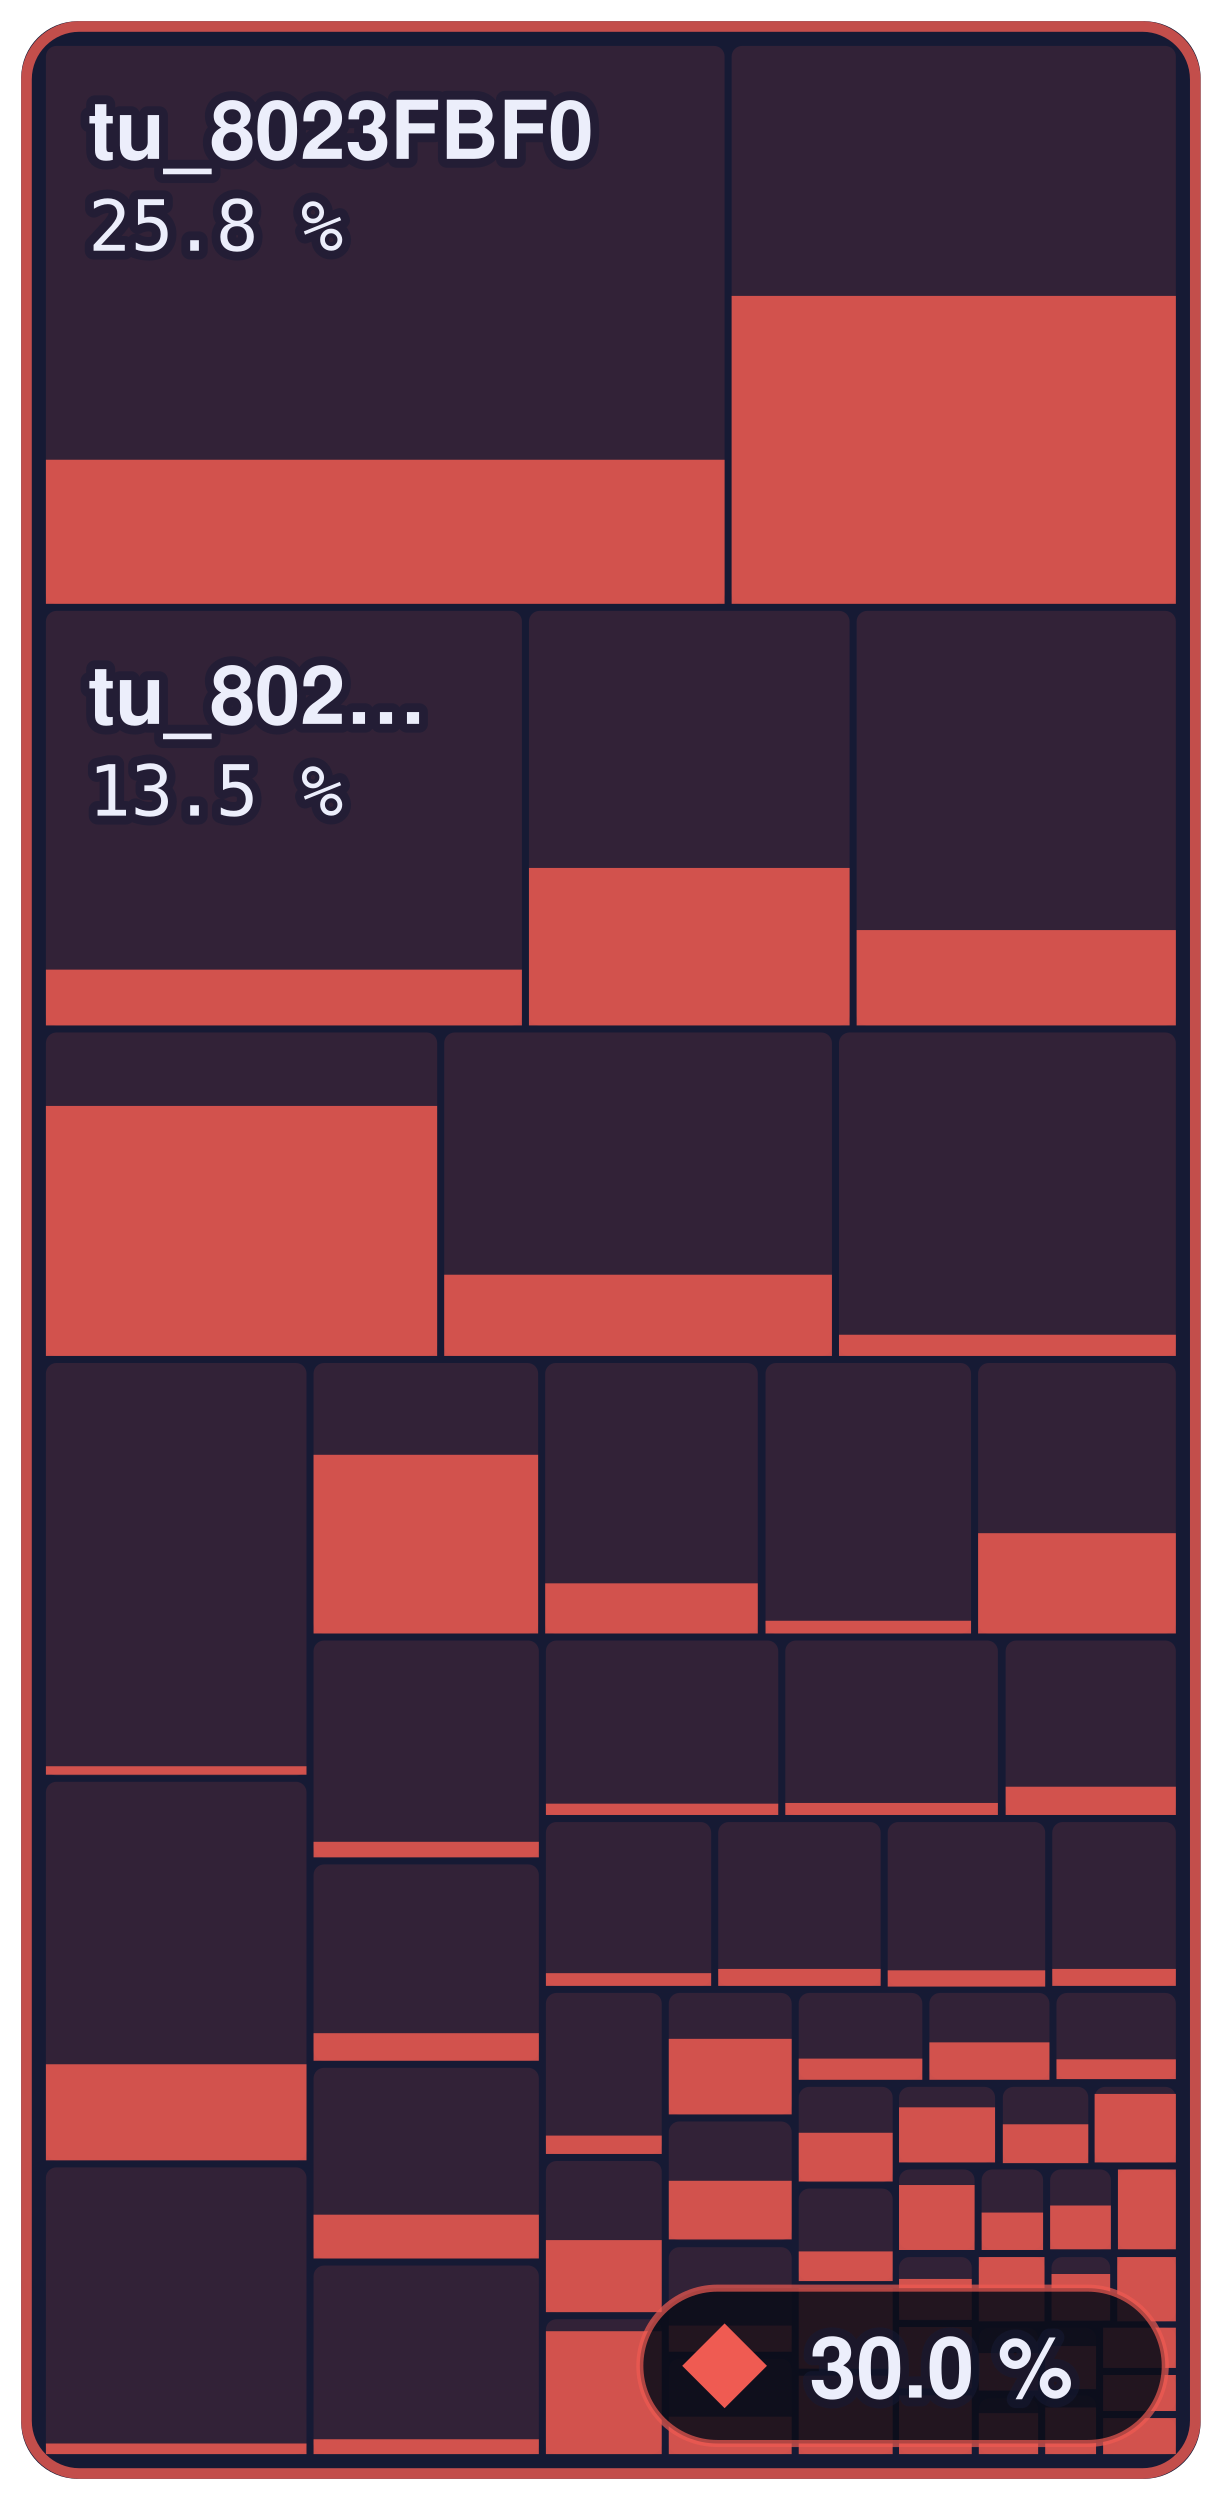
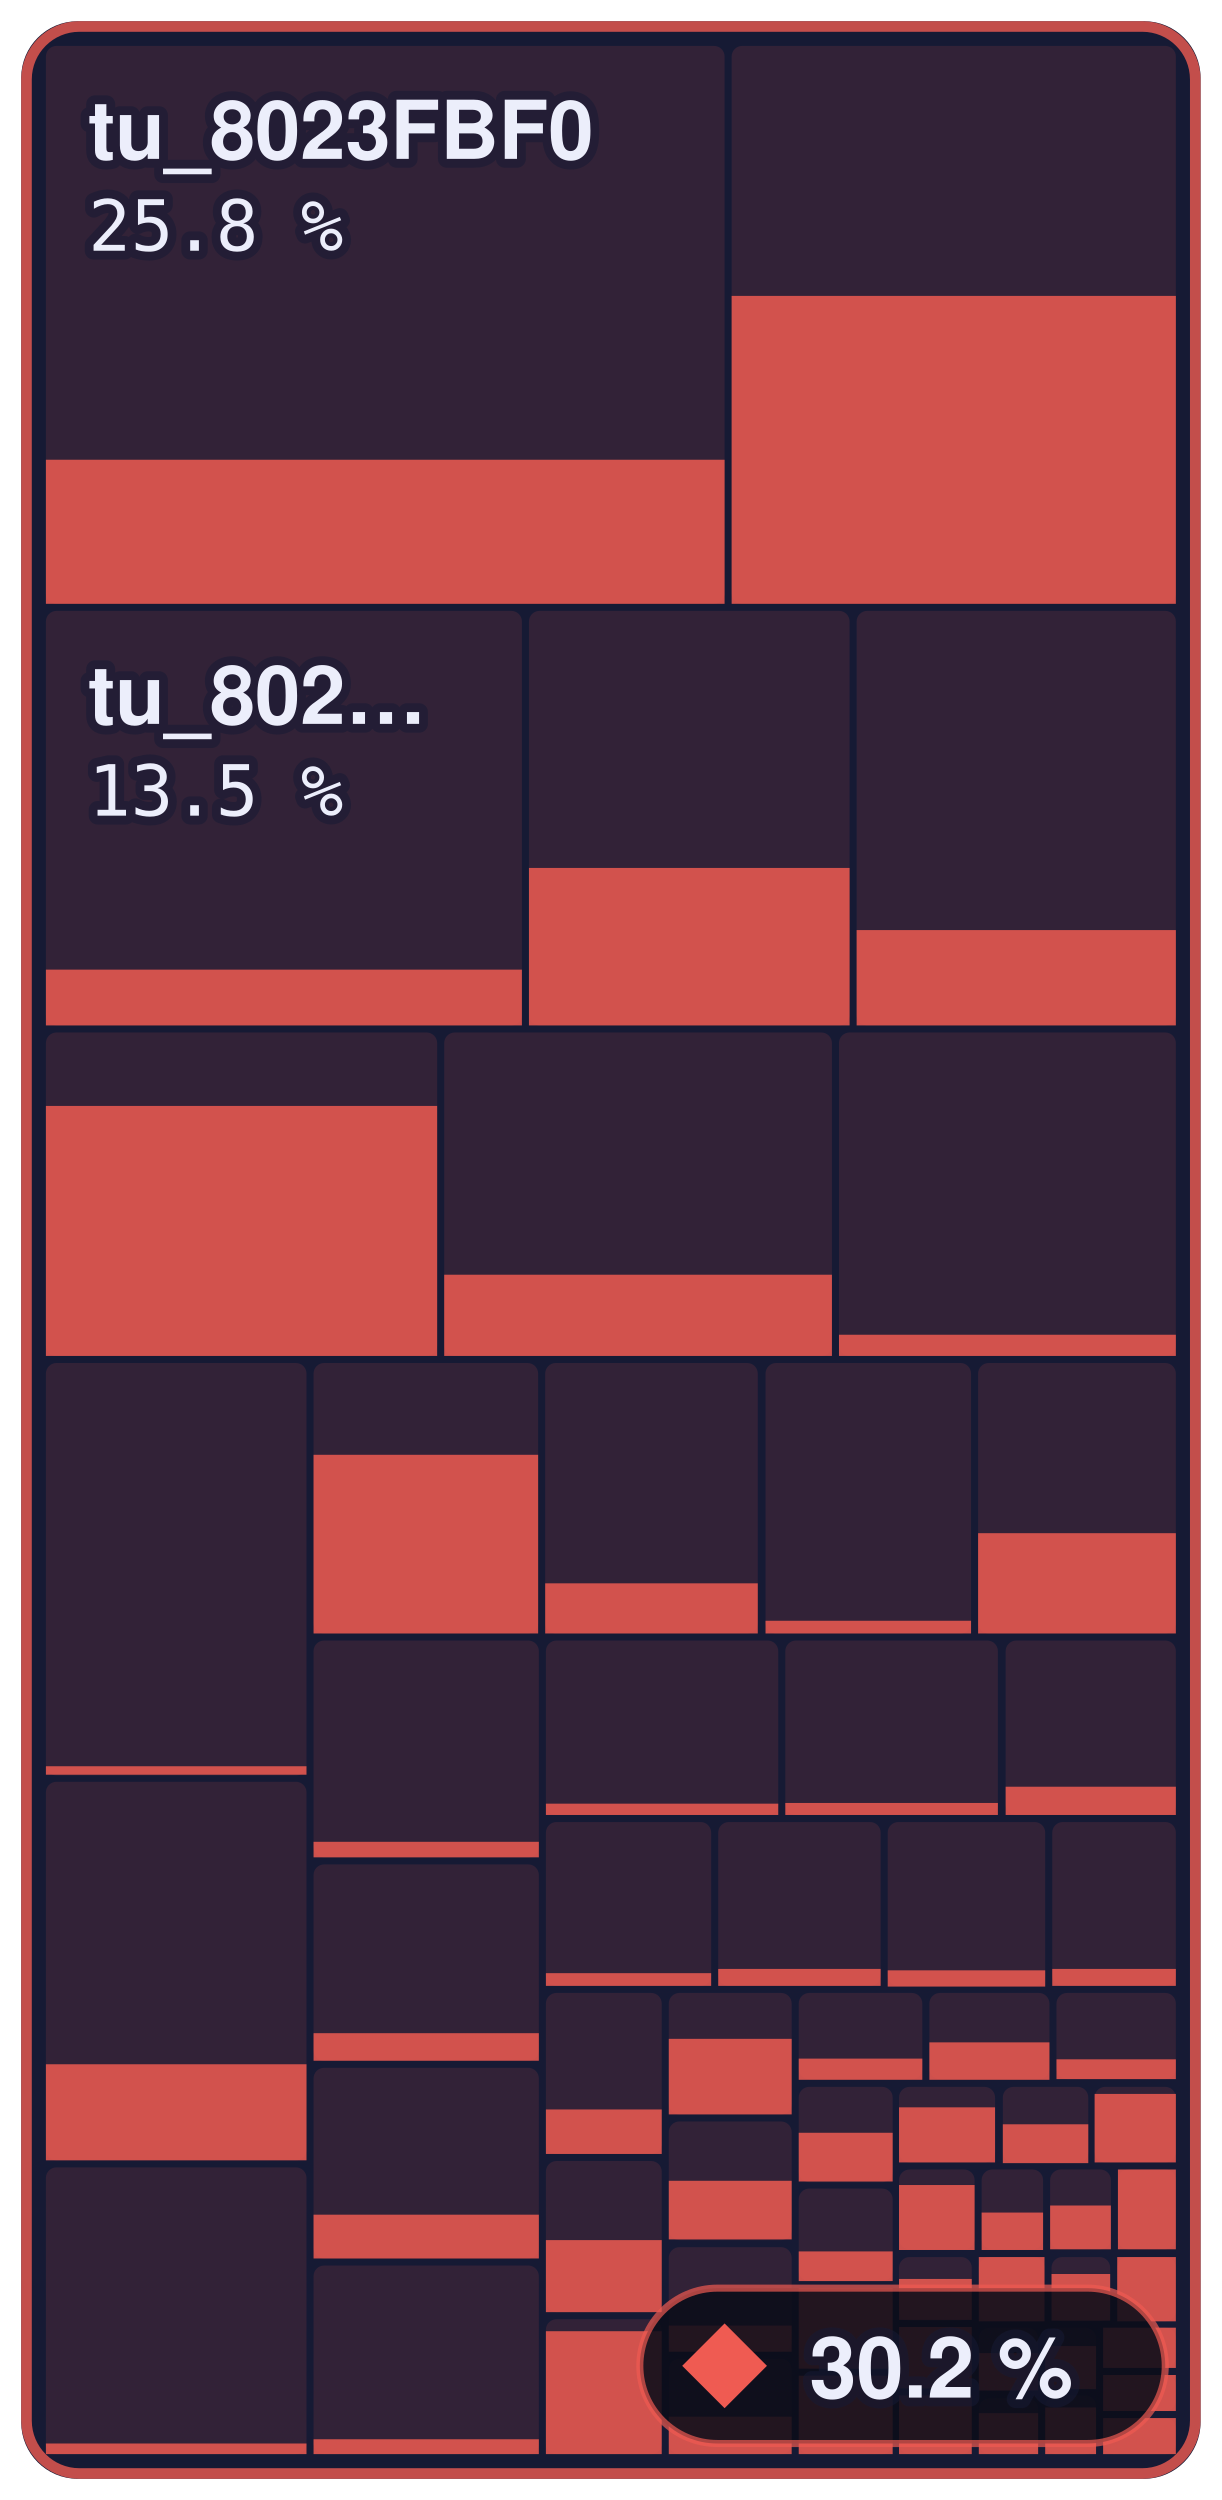
- <svg xmlns="http://www.w3.org/2000/svg" width="173" height="354" viewBox="0 0 173 354" role="img" aria-label="Main menu to Shadow Battle: 30.0 % of 644,344 bytes of code matched, 897 of 1,336 functions">
+ <svg xmlns="http://www.w3.org/2000/svg" width="173" height="354" viewBox="0 0 173 354" role="img" aria-label="Main menu to Shadow Battle: 30.2 % of 644,344 bytes of code matched, 901 of 1,336 functions">
  <style>text { font-family: -apple-system, BlinkMacSystemFont, 'Segoe UI', Helvetica, Arial, sans-serif; } .mono { font-family: ui-monospace, SFMono-Regular, 'SF Mono', Menlo, Consolas, monospace; } text { paint-order: stroke; stroke: #161a34; stroke-opacity: 0.55; stroke-width: 2.5px; stroke-linejoin: round; } .rise { transform-box: fill-box; transform-origin: 50% 100%; animation: rise 1.6s cubic-bezier(.2,.8,.2,1) .2s both; } @keyframes rise { from { transform: scaleY(0); } } @media (prefers-reduced-motion: reduce) { * { animation: none !important; } }</style>
  <rect x="3" y="3" width="167.0" height="348" rx="8" fill="#161a34" />
  <rect x="6.5" y="6.5" width="96.1" height="79.0" rx="1.5" fill="#ef5b52" fill-opacity="0.13" />
  <rect class="rise" x="6.5" y="65.1" width="96.1" height="20.4" fill="#ef5b52" fill-opacity="0.85" />
  <rect x="103.6" y="6.5" width="62.9" height="79.0" rx="1.5" fill="#ef5b52" fill-opacity="0.13" />
  <rect class="rise" x="103.6" y="41.9" width="62.9" height="43.6" fill="#ef5b52" fill-opacity="0.85" />
  <rect x="6.5" y="86.5" width="67.4" height="58.7" rx="1.5" fill="#ef5b52" fill-opacity="0.13" />
  <rect class="rise" x="6.5" y="137.3" width="67.4" height="7.9" fill="#ef5b52" fill-opacity="0.85" />
  <rect x="74.9" y="86.5" width="45.4" height="58.7" rx="1.5" fill="#ef5b52" fill-opacity="0.13" />
  <rect class="rise" x="74.9" y="122.9" width="45.4" height="22.3" fill="#ef5b52" fill-opacity="0.85" />
  <rect x="121.3" y="86.5" width="45.2" height="58.7" rx="1.5" fill="#ef5b52" fill-opacity="0.13" />
  <rect class="rise" x="121.3" y="131.7" width="45.2" height="13.5" fill="#ef5b52" fill-opacity="0.85" />
  <rect x="6.5" y="146.2" width="55.4" height="45.8" rx="1.5" fill="#ef5b52" fill-opacity="0.13" />
  <rect class="rise" x="6.5" y="156.6" width="55.4" height="35.4" fill="#ef5b52" fill-opacity="0.85" />
  <rect x="62.9" y="146.2" width="54.9" height="45.8" rx="1.5" fill="#ef5b52" fill-opacity="0.13" />
  <rect class="rise" x="62.9" y="180.5" width="54.9" height="11.5" fill="#ef5b52" fill-opacity="0.85" />
  <rect x="118.8" y="146.2" width="47.7" height="45.8" rx="1.5" fill="#ef5b52" fill-opacity="0.13" />
  <rect class="rise" x="118.8" y="189.0" width="47.7" height="3.0" fill="#ef5b52" fill-opacity="0.85" />
  <rect x="6.5" y="193.0" width="36.9" height="58.4" rx="1.5" fill="#ef5b52" fill-opacity="0.13" />
  <rect class="rise" x="6.5" y="250.1" width="36.9" height="1.2" fill="#ef5b52" fill-opacity="0.85" />
  <rect x="6.5" y="252.3" width="36.9" height="53.6" rx="1.5" fill="#ef5b52" fill-opacity="0.13" />
  <rect class="rise" x="6.5" y="292.3" width="36.9" height="13.6" fill="#ef5b52" fill-opacity="0.85" />
  <rect x="6.5" y="306.9" width="36.9" height="40.6" rx="1.5" fill="#ef5b52" fill-opacity="0.13" />
  <rect class="rise" x="6.5" y="346.0" width="36.9" height="1.5" fill="#ef5b52" fill-opacity="0.85" />
  <rect x="44.4" y="193.0" width="31.8" height="38.3" rx="1.5" fill="#ef5b52" fill-opacity="0.13" />
  <rect class="rise" x="44.4" y="206.0" width="31.8" height="25.3" fill="#ef5b52" fill-opacity="0.85" />
  <rect x="77.2" y="193.0" width="30.1" height="38.3" rx="1.5" fill="#ef5b52" fill-opacity="0.13" />
  <rect class="rise" x="77.2" y="224.2" width="30.1" height="7.1" fill="#ef5b52" fill-opacity="0.85" />
  <rect x="108.4" y="193.0" width="29.1" height="38.3" rx="1.5" fill="#ef5b52" fill-opacity="0.13" />
  <rect class="rise" x="108.4" y="229.5" width="29.1" height="1.8" fill="#ef5b52" fill-opacity="0.85" />
  <rect x="138.5" y="193.0" width="28.0" height="38.3" rx="1.5" fill="#ef5b52" fill-opacity="0.13" />
  <rect class="rise" x="138.5" y="217.1" width="28.0" height="14.2" fill="#ef5b52" fill-opacity="0.85" />
  <rect x="44.4" y="232.3" width="31.9" height="30.7" rx="1.5" fill="#ef5b52" fill-opacity="0.13" />
  <rect class="rise" x="44.4" y="260.8" width="31.9" height="2.2" fill="#ef5b52" fill-opacity="0.85" />
  <rect x="44.4" y="264.0" width="31.9" height="27.8" rx="1.5" fill="#ef5b52" fill-opacity="0.13" />
  <rect class="rise" x="44.4" y="287.9" width="31.9" height="3.9" fill="#ef5b52" fill-opacity="0.85" />
  <rect x="44.4" y="292.8" width="31.9" height="27.0" rx="1.5" fill="#ef5b52" fill-opacity="0.13" />
  <rect class="rise" x="44.4" y="313.6" width="31.9" height="6.2" fill="#ef5b52" fill-opacity="0.85" />
  <rect x="44.4" y="320.8" width="31.9" height="26.7" rx="1.5" fill="#ef5b52" fill-opacity="0.13" />
  <rect class="rise" x="44.4" y="345.4" width="31.9" height="2.1" fill="#ef5b52" fill-opacity="0.85" />
  <rect x="77.3" y="232.3" width="32.9" height="24.7" rx="1.5" fill="#ef5b52" fill-opacity="0.13" />
  <rect class="rise" x="77.3" y="255.4" width="32.9" height="1.6" fill="#ef5b52" fill-opacity="0.85" />
  <rect x="111.2" y="232.3" width="30.1" height="24.7" rx="1.5" fill="#ef5b52" fill-opacity="0.13" />
  <rect class="rise" x="111.2" y="255.3" width="30.1" height="1.7" fill="#ef5b52" fill-opacity="0.85" />
  <rect x="142.4" y="232.3" width="24.1" height="24.7" rx="1.5" fill="#ef5b52" fill-opacity="0.13" />
  <rect class="rise" x="142.4" y="253.0" width="24.1" height="4.0" fill="#ef5b52" fill-opacity="0.85" />
  <rect x="77.3" y="258.0" width="23.4" height="23.2" rx="1.5" fill="#ef5b52" fill-opacity="0.13" />
  <rect class="rise" x="77.3" y="279.4" width="23.4" height="1.8" fill="#ef5b52" fill-opacity="0.85" />
  <rect x="101.7" y="258.0" width="23.0" height="23.2" rx="1.5" fill="#ef5b52" fill-opacity="0.13" />
  <rect class="rise" x="101.7" y="278.8" width="23.0" height="2.4" fill="#ef5b52" fill-opacity="0.85" />
  <rect x="125.7" y="258.0" width="22.3" height="23.2" rx="1.5" fill="#ef5b52" fill-opacity="0.13" />
  <rect class="rise" x="125.7" y="279.0" width="22.3" height="2.3" fill="#ef5b52" fill-opacity="0.85" />
  <rect x="149.0" y="258.0" width="17.5" height="23.2" rx="1.5" fill="#ef5b52" fill-opacity="0.13" />
  <rect class="rise" x="149.0" y="278.8" width="17.5" height="2.4" fill="#ef5b52" fill-opacity="0.85" />
  <rect x="77.3" y="282.2" width="16.4" height="22.8" rx="1.5" fill="#ef5b52" fill-opacity="0.13" />
-   <rect class="rise" x="77.3" y="302.4" width="16.4" height="2.6" fill="#ef5b52" fill-opacity="0.85" />
+   <rect class="rise" x="77.3" y="298.7" width="16.4" height="6.3" fill="#ef5b52" fill-opacity="0.85" />
  <rect x="77.3" y="306.0" width="16.4" height="21.4" rx="1.5" fill="#ef5b52" fill-opacity="0.13" />
  <rect class="rise" x="77.3" y="317.2" width="16.4" height="10.2" fill="#ef5b52" fill-opacity="0.85" />
  <rect x="77.3" y="328.4" width="16.4" height="19.1" rx="1.5" fill="#ef5b52" fill-opacity="0.13" />
  <rect class="rise" x="77.3" y="330.1" width="16.4" height="17.4" fill="#ef5b52" fill-opacity="0.85" />
  <rect x="94.7" y="282.2" width="17.4" height="17.2" rx="1.5" fill="#ef5b52" fill-opacity="0.13" />
  <rect class="rise" x="94.7" y="288.7" width="17.4" height="10.7" fill="#ef5b52" fill-opacity="0.85" />
  <rect x="94.7" y="300.4" width="17.4" height="16.8" rx="1.5" fill="#ef5b52" fill-opacity="0.13" />
  <rect class="rise" x="94.7" y="308.8" width="17.4" height="8.3" fill="#ef5b52" fill-opacity="0.85" />
  <rect x="94.7" y="318.2" width="17.4" height="14.8" rx="1.5" fill="#ef5b52" fill-opacity="0.13" />
  <rect class="rise" x="94.7" y="329.3" width="17.4" height="3.7" fill="#ef5b52" fill-opacity="0.85" />
  <rect x="94.7" y="334.0" width="17.4" height="13.5" rx="1.5" fill="#ef5b52" fill-opacity="0.13" />
  <rect class="rise" x="94.7" y="342.2" width="17.4" height="5.3" fill="#ef5b52" fill-opacity="0.85" />
  <rect x="113.1" y="282.2" width="17.5" height="12.2" rx="1.5" fill="#ef5b52" fill-opacity="0.13" />
  <rect class="rise" x="113.1" y="291.5" width="17.5" height="3.0" fill="#ef5b52" fill-opacity="0.85" />
  <rect x="131.6" y="282.2" width="17.0" height="12.2" rx="1.5" fill="#ef5b52" fill-opacity="0.13" />
  <rect class="rise" x="131.6" y="289.2" width="17.0" height="5.3" fill="#ef5b52" fill-opacity="0.85" />
  <rect x="149.6" y="282.2" width="16.9" height="12.2" rx="1.5" fill="#ef5b52" fill-opacity="0.13" />
  <rect class="rise" x="149.6" y="291.6" width="16.9" height="2.8" fill="#ef5b52" fill-opacity="0.85" />
  <rect x="113.1" y="295.5" width="13.3" height="13.5" rx="1.5" fill="#ef5b52" fill-opacity="0.13" />
  <rect class="rise" x="113.1" y="302.0" width="13.3" height="6.9" fill="#ef5b52" fill-opacity="0.85" />
  <rect x="113.1" y="309.9" width="13.3" height="13.1" rx="1.5" fill="#ef5b52" fill-opacity="0.13" />
  <rect class="rise" x="113.1" y="318.8" width="13.3" height="4.2" fill="#ef5b52" fill-opacity="0.85" />
  <rect x="113.1" y="324.0" width="13.3" height="11.4" rx="1.5" fill="#ef5b52" fill-opacity="0.13" />
  <rect class="rise" x="113.1" y="324.0" width="13.3" height="11.4" fill="#ef5b52" fill-opacity="0.85" />
  <rect x="113.1" y="336.4" width="13.3" height="11.1" rx="1.5" fill="#ef5b52" fill-opacity="0.13" />
  <rect class="rise" x="113.1" y="336.4" width="13.3" height="11.1" fill="#ef5b52" fill-opacity="0.85" />
  <rect x="127.3" y="295.5" width="13.6" height="10.7" rx="1.5" fill="#ef5b52" fill-opacity="0.13" />
  <rect class="rise" x="127.3" y="298.4" width="13.6" height="7.8" fill="#ef5b52" fill-opacity="0.85" />
  <rect x="142.0" y="295.5" width="12.1" height="10.7" rx="1.5" fill="#ef5b52" fill-opacity="0.13" />
  <rect class="rise" x="142.0" y="300.8" width="12.1" height="5.5" fill="#ef5b52" fill-opacity="0.85" />
  <rect x="155.0" y="295.5" width="11.5" height="10.7" rx="1.5" fill="#ef5b52" fill-opacity="0.13" />
  <rect class="rise" x="155.0" y="296.5" width="11.5" height="9.7" fill="#ef5b52" fill-opacity="0.85" />
  <rect x="127.3" y="307.2" width="10.7" height="11.3" rx="1.5" fill="#ef5b52" fill-opacity="0.13" />
  <rect class="rise" x="127.3" y="309.4" width="10.7" height="9.2" fill="#ef5b52" fill-opacity="0.85" />
  <rect x="139.0" y="307.2" width="8.7" height="11.3" rx="1.5" fill="#ef5b52" fill-opacity="0.13" />
  <rect class="rise" x="139.0" y="313.3" width="8.7" height="5.3" fill="#ef5b52" fill-opacity="0.85" />
  <rect x="148.7" y="307.2" width="8.6" height="11.3" rx="1.5" fill="#ef5b52" fill-opacity="0.13" />
  <rect class="rise" x="148.7" y="312.3" width="8.6" height="6.2" fill="#ef5b52" fill-opacity="0.85" />
  <rect x="158.3" y="307.2" width="8.2" height="11.3" rx="1.5" fill="#ef5b52" fill-opacity="0.13" />
  <rect class="rise" x="158.3" y="307.2" width="8.2" height="11.3" fill="#ef5b52" fill-opacity="0.85" />
  <rect x="127.3" y="319.6" width="10.3" height="9.0" rx="1.5" fill="#ef5b52" fill-opacity="0.13" />
  <rect class="rise" x="127.3" y="322.7" width="10.3" height="5.8" fill="#ef5b52" fill-opacity="0.85" />
  <rect x="127.3" y="329.5" width="10.3" height="8.7" rx="1.5" fill="#ef5b52" fill-opacity="0.13" />
  <rect class="rise" x="127.3" y="329.5" width="10.3" height="8.7" fill="#ef5b52" fill-opacity="0.85" />
  <rect x="127.3" y="339.2" width="10.3" height="8.3" rx="1.5" fill="#ef5b52" fill-opacity="0.13" />
  <rect class="rise" x="127.3" y="339.2" width="10.3" height="8.3" fill="#ef5b52" fill-opacity="0.85" />
  <rect x="138.6" y="319.6" width="9.3" height="9.1" rx="1.5" fill="#ef5b52" fill-opacity="0.13" />
  <rect class="rise" x="138.6" y="319.6" width="9.3" height="9.1" fill="#ef5b52" fill-opacity="0.85" />
  <rect x="148.9" y="319.6" width="8.3" height="9.1" rx="1.5" fill="#ef5b52" fill-opacity="0.13" />
  <rect class="rise" x="148.9" y="322.0" width="8.3" height="6.6" fill="#ef5b52" fill-opacity="0.85" />
  <rect x="158.2" y="319.6" width="8.3" height="9.1" rx="1.5" fill="#ef5b52" fill-opacity="0.13" />
  <rect class="rise" x="158.2" y="319.6" width="8.3" height="9.1" fill="#ef5b52" fill-opacity="0.85" />
  <rect x="138.6" y="329.6" width="8.4" height="8.9" rx="1.5" fill="#ef5b52" fill-opacity="0.13" />
  <rect class="rise" x="138.6" y="333.2" width="8.4" height="5.3" fill="#ef5b52" fill-opacity="0.85" />
  <rect x="138.6" y="339.6" width="8.4" height="7.9" rx="1.5" fill="#ef5b52" fill-opacity="0.13" />
  <rect class="rise" x="138.6" y="341.7" width="8.4" height="5.8" fill="#ef5b52" fill-opacity="0.85" />
  <rect x="148.0" y="329.6" width="7.2" height="8.6" rx="1.5" fill="#ef5b52" fill-opacity="0.13" />
  <rect class="rise" x="148.0" y="332.2" width="7.2" height="6.1" fill="#ef5b52" fill-opacity="0.85" />
  <rect x="148.0" y="339.2" width="7.2" height="8.3" rx="1.5" fill="#ef5b52" fill-opacity="0.13" />
  <rect class="rise" x="148.0" y="340.9" width="7.2" height="6.6" fill="#ef5b52" fill-opacity="0.85" />
  <rect x="156.2" y="329.6" width="10.3" height="5.7" rx="1.5" fill="#ef5b52" fill-opacity="0.13" />
  <rect class="rise" x="156.2" y="329.6" width="10.3" height="5.7" fill="#ef5b52" fill-opacity="0.85" />
  <rect x="156.2" y="336.3" width="10.3" height="5.1" rx="1.5" fill="#ef5b52" fill-opacity="0.13" />
  <rect class="rise" x="156.2" y="336.3" width="10.3" height="5.1" fill="#ef5b52" fill-opacity="0.85" />
  <rect x="156.2" y="342.4" width="10.3" height="5.1" rx="1.5" fill="#ef5b52" fill-opacity="0.13" />
  <rect class="rise" x="156.2" y="342.4" width="10.3" height="5.1" fill="#ef5b52" fill-opacity="0.85" />
  <rect x="3.75" y="3.75" width="165.5" height="346.5" rx="7.5" fill="none" stroke="#ef5b52" stroke-opacity="0.8" stroke-width="1.5" />
  <text x="12.5" y="22.5" font-size="11.5" font-weight="600" fill="#eceefb">tu_8023FBF0</text>
  <text x="12.5" y="35.5" class="mono" font-size="10" fill="#eceefb">25.8 %</text>
  <text x="12.5" y="102.5" font-size="11.5" font-weight="600" fill="#eceefb">tu_802…</text>
  <text x="12.5" y="115.5" class="mono" font-size="10" fill="#eceefb">13.5 %</text>
  <rect x="90.6" y="324" width="74.4" height="22" rx="11" fill="#0b0d1a" fill-opacity="0.88" stroke="#ef5b52" stroke-opacity="0.7" />
  <path d="M102.6 329L108.6 335L102.6 341L96.6 335Z" fill="#ef5b52" />
-   <text x="114.6" y="339.5" font-size="12" font-weight="700" fill="#eceefb">30.0 %</text>
+   <text x="114.6" y="339.5" font-size="12" font-weight="700" fill="#eceefb">30.2 %</text>
</svg>
